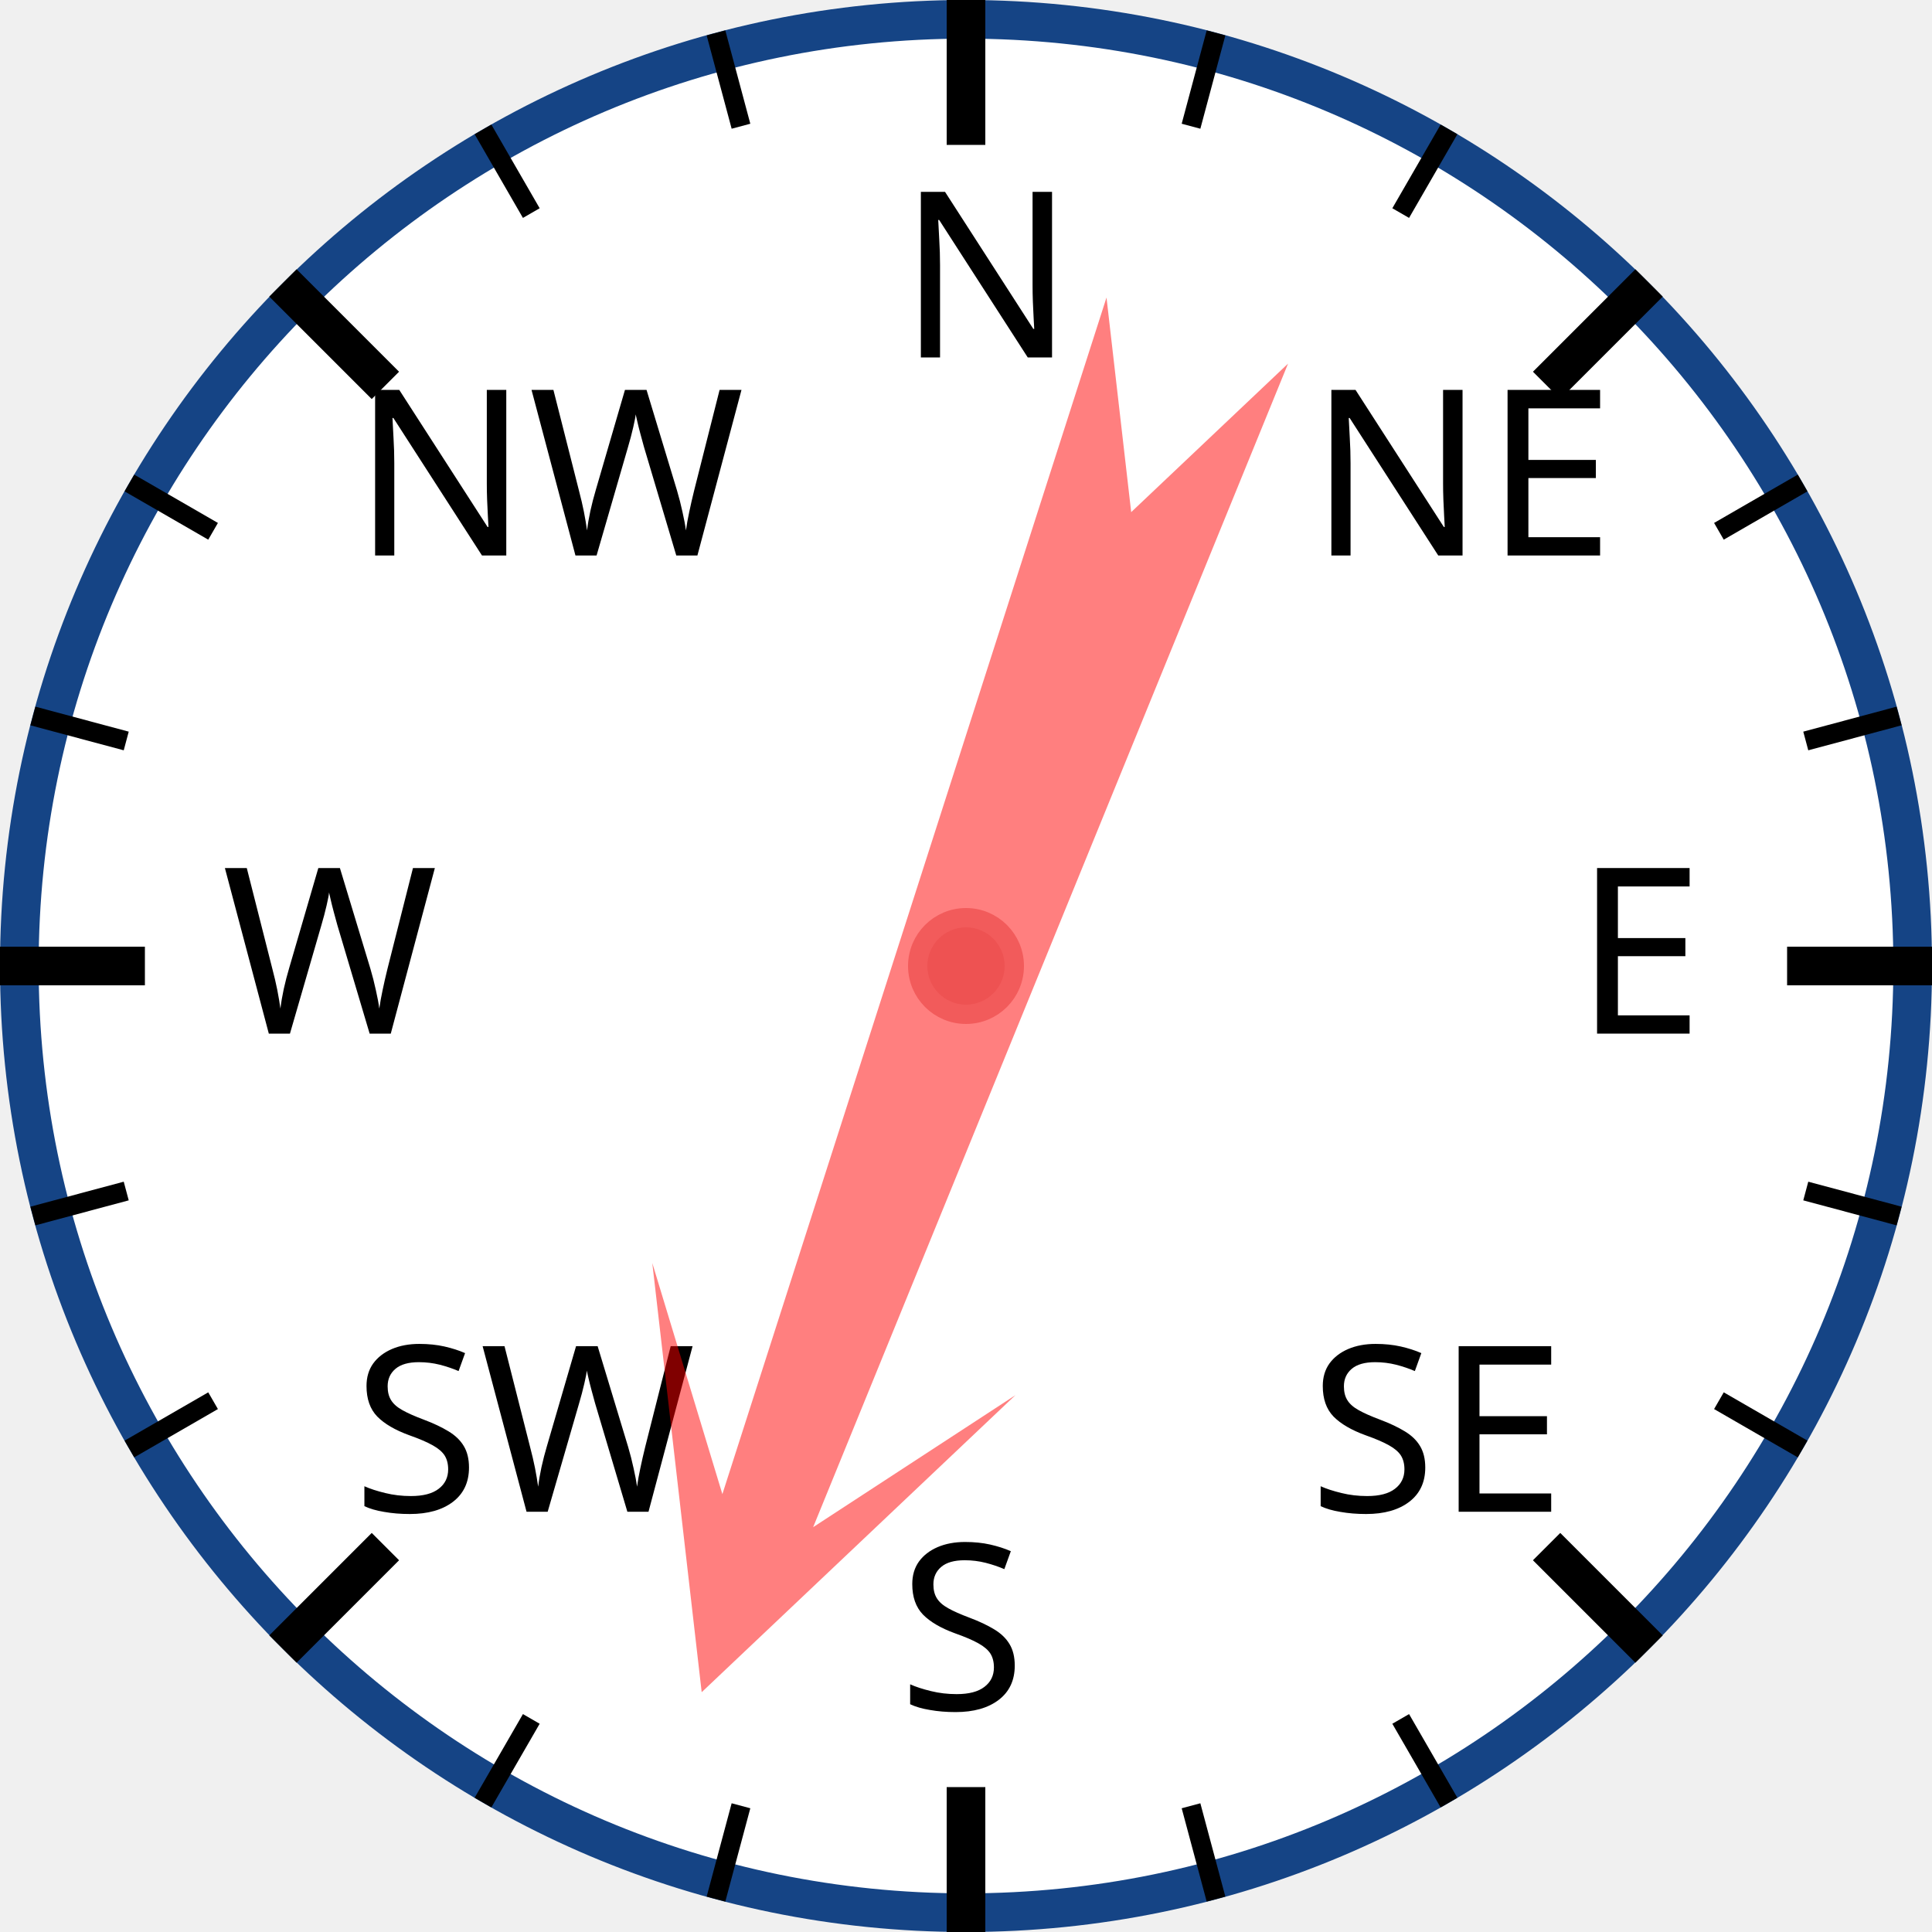
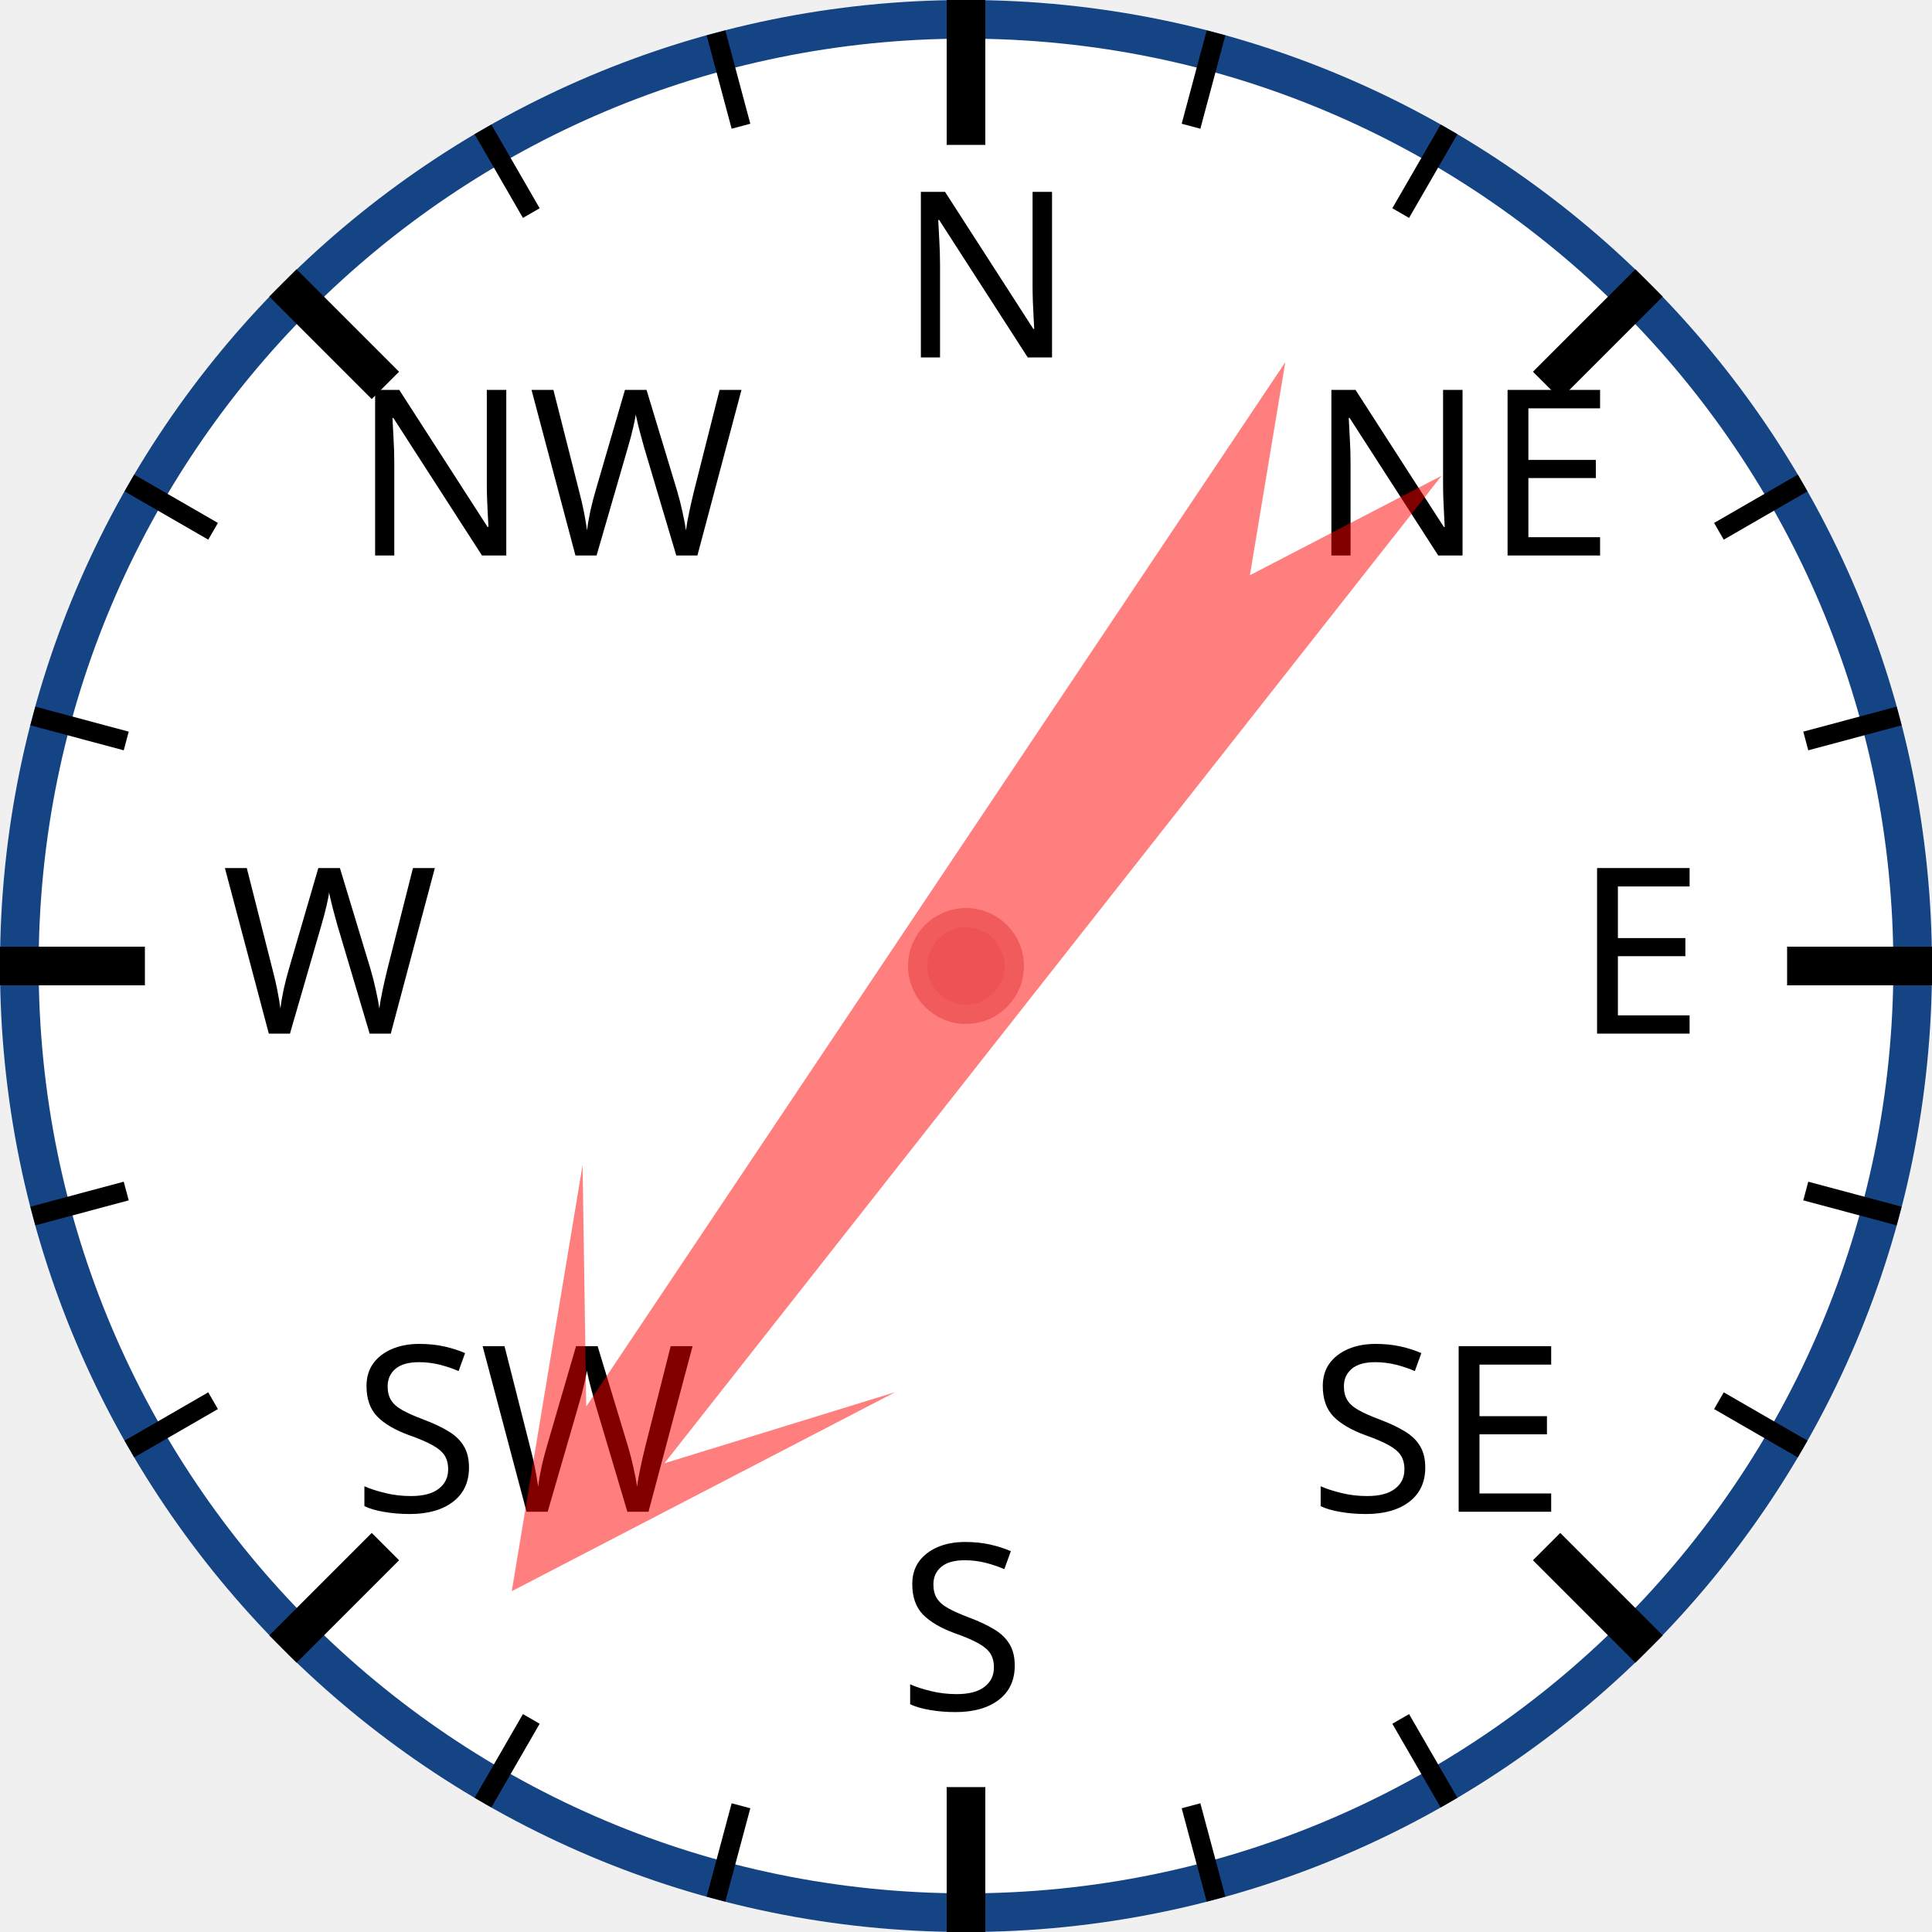
<svg xmlns="http://www.w3.org/2000/svg" width="120px" height="120px" viewBox="0 0 200 200">
  <circle cx="100" cy="100" r="98" style="fill: white; stroke: #154485; stroke-width: 4;" />
  <text x="93.0" y="37.0" style="font-family: sans-serif; font-size: 18pt;">N</text>
  <line x1="100.0" y1="0.0" x2="100.0" y2="15.0" style="stroke: black; stroke-width: 4;" />
  <line x1="74.118" y1="3.407" x2="76.706" y2="13.067" style="stroke: black; stroke-width: 2;" />
  <line x1="50" y1="13.397" x2="55" y2="22.058" style="stroke: black; stroke-width: 2;" />
  <text x="36.503" y="57.503" style="font-family: sans-serif; font-size: 18pt;">NW</text>
  <line x1="29.289" y1="29.289" x2="39.896" y2="39.896" style="stroke: black; stroke-width: 4;" />
  <line x1="13.397" y1="50" x2="22.058" y2="55" style="stroke: black; stroke-width: 2;" />
  <line x1="3.407" y1="74.118" x2="13.067" y2="76.706" style="stroke: black; stroke-width: 2;" />
  <text x="23.0" y="107.0" style="font-family: sans-serif; font-size: 18pt;">W</text>
  <line x1="0.0" y1="100.0" x2="15.0" y2="100.0" style="stroke: black; stroke-width: 4;" />
  <line x1="3.407" y1="125.882" x2="13.067" y2="123.294" style="stroke: black; stroke-width: 2;" />
  <line x1="13.397" y1="150" x2="22.058" y2="145" style="stroke: black; stroke-width: 2;" />
  <text x="36.503" y="156.497" style="font-family: sans-serif; font-size: 18pt;">SW</text>
  <line x1="29.289" y1="170.711" x2="39.896" y2="160.104" style="stroke: black; stroke-width: 4;" />
  <line x1="50" y1="186.603" x2="55" y2="177.942" style="stroke: black; stroke-width: 2;" />
  <line x1="74.118" y1="196.593" x2="76.706" y2="186.933" style="stroke: black; stroke-width: 2;" />
  <text x="93" y="177.0" style="font-family: sans-serif; font-size: 18pt;">S</text>
  <line x1="100" y1="200.0" x2="100" y2="185.0" style="stroke: black; stroke-width: 4;" />
  <line x1="125.882" y1="196.593" x2="123.294" y2="186.933" style="stroke: black; stroke-width: 2;" />
  <line x1="150.0" y1="186.603" x2="145.0" y2="177.942" style="stroke: black; stroke-width: 2;" />
  <text x="135.497" y="156.497" style="font-family: sans-serif; font-size: 18pt;">SE</text>
  <line x1="170.711" y1="170.711" x2="160.104" y2="160.104" style="stroke: black; stroke-width: 4;" />
  <line x1="186.603" y1="150" x2="177.942" y2="145" style="stroke: black; stroke-width: 2;" />
  <line x1="196.593" y1="125.882" x2="186.933" y2="123.294" style="stroke: black; stroke-width: 2;" />
  <text x="163.0" y="107" style="font-family: sans-serif; font-size: 18pt;">E</text>
  <line x1="200.0" y1="100" x2="185.0" y2="100" style="stroke: black; stroke-width: 4;" />
  <line x1="196.593" y1="74.118" x2="186.933" y2="76.706" style="stroke: black; stroke-width: 2;" />
  <line x1="186.603" y1="50" x2="177.942" y2="55" style="stroke: black; stroke-width: 2;" />
  <text x="135.497" y="57.503" style="font-family: sans-serif; font-size: 18pt;">NE</text>
  <line x1="170.711" y1="29.289" x2="160.104" y2="39.896" style="stroke: black; stroke-width: 4;" />
  <line x1="150" y1="13.397" x2="145" y2="22.058" style="stroke: black; stroke-width: 2;" />
  <line x1="125.882" y1="3.407" x2="123.294" y2="13.067" style="stroke: black; stroke-width: 2;" />
-   <polygon points="100 20 120 60 105 40 110 170 100 150 90 170 95 40 80 60" style="fill: red; fill-opacity: 0.5;" transform="rotate(200,100,100)" />
+   <polygon points="100 20 120 60 105 40 110 170 100 150 90 170 95 40 80 60" style="fill: red; fill-opacity: 0.5;" transform="rotate(216,100,100)" />
  <circle cx="100" cy="100" r="5" style="fill: #EE5252; stroke: #F25B5B; stroke-width: 2;" />
</svg>
